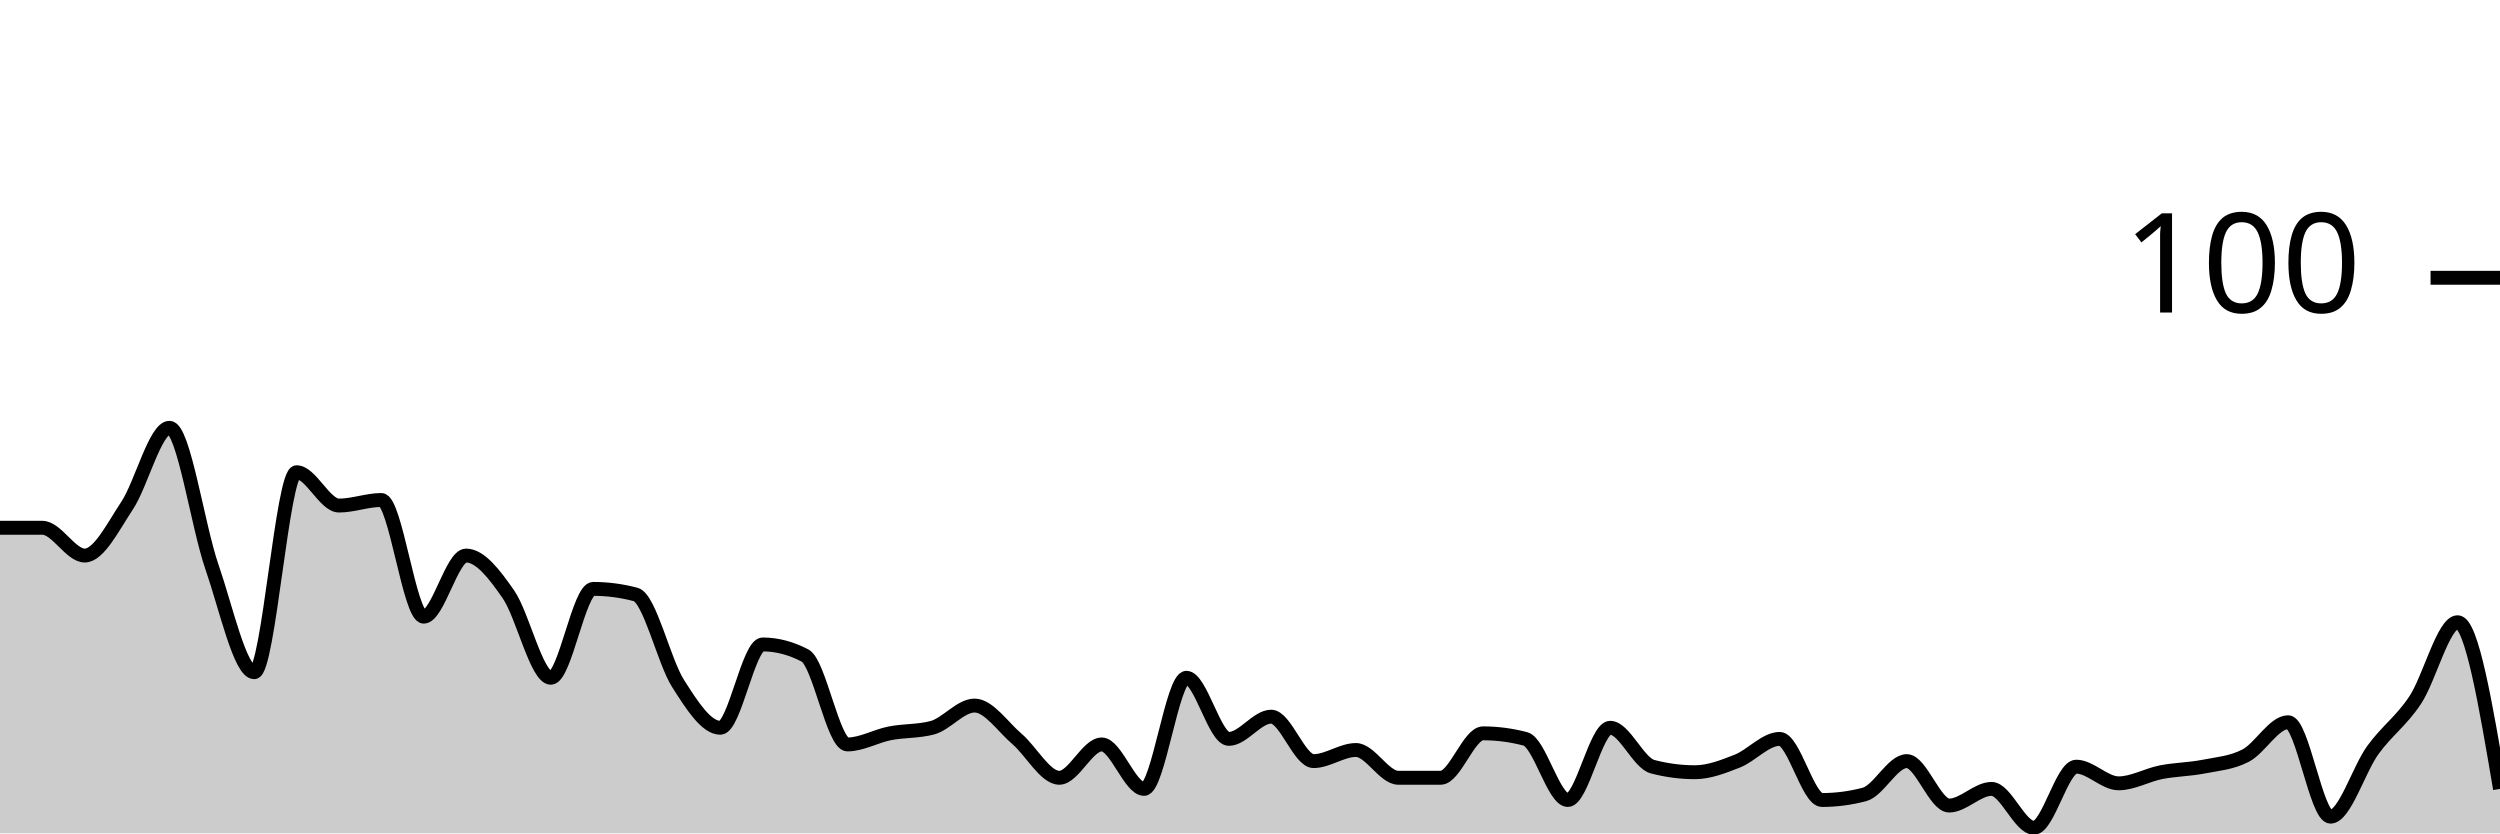
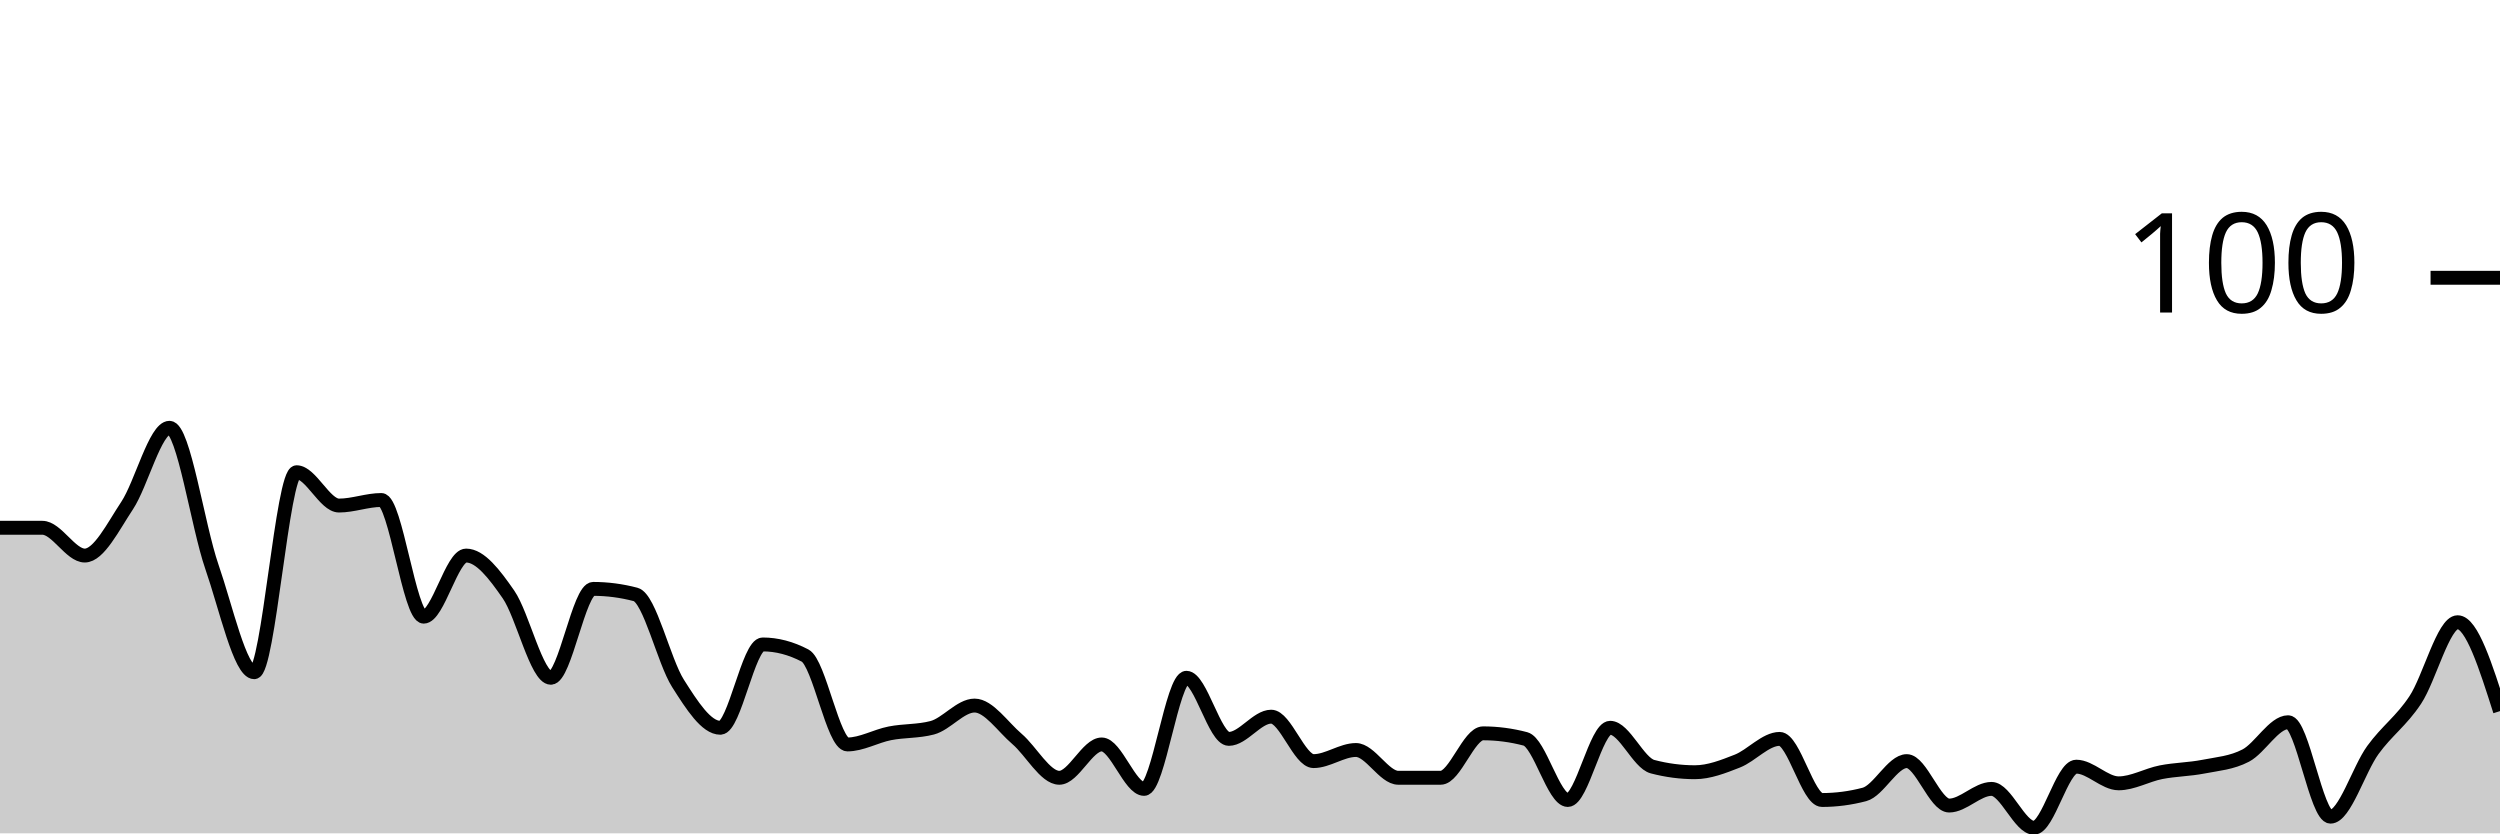
<svg xmlns="http://www.w3.org/2000/svg" viewBox="0 0 180 60">
  <g transform="translate(0,20)">
-     <path class="area" fill="rgba(0, 0, 0, 0.2)" d="M0,18C1.017,18,2.034,18,3.051,18C4.068,18,5.085,20,6.102,20C7.119,20,8.136,17.933,9.153,16.4C10.169,14.867,11.186,10.8,12.203,10.8C13.22,10.8,14.237,17.867,15.254,20.8C16.271,23.733,17.288,28.4,18.305,28.4C19.322,28.4,20.339,14,21.356,14C22.373,14,23.39,16.4,24.407,16.4C25.424,16.4,26.441,16,27.458,16C28.475,16,29.492,24.4,30.508,24.4C31.525,24.4,32.542,20,33.559,20C34.576,20,35.593,21.333,36.61,22.8C37.627,24.267,38.644,28.8,39.661,28.8C40.678,28.8,41.695,22.4,42.712,22.4C43.729,22.4,44.746,22.533,45.763,22.8C46.78,23.067,47.797,27.6,48.814,29.2C49.831,30.8,50.847,32.4,51.864,32.4C52.881,32.4,53.898,26.4,54.915,26.4C55.932,26.4,56.949,26.667,57.966,27.2C58.983,27.733,60,33.6,61.017,33.6C62.034,33.6,63.051,33,64.068,32.8C65.085,32.6,66.102,32.667,67.119,32.4C68.136,32.133,69.153,30.8,70.169,30.8C71.186,30.8,72.203,32.333,73.22,33.2C74.237,34.067,75.254,36,76.271,36C77.288,36,78.305,33.6,79.322,33.6C80.339,33.6,81.356,36.8,82.373,36.8C83.39,36.8,84.407,28.8,85.424,28.8C86.441,28.8,87.458,33.2,88.475,33.2C89.492,33.2,90.508,31.6,91.525,31.6C92.542,31.6,93.559,34.8,94.576,34.8C95.593,34.8,96.61,34,97.627,34C98.644,34,99.661,36,100.678,36C101.695,36,102.712,36,103.729,36C104.746,36,105.763,32.8,106.78,32.8C107.797,32.8,108.814,32.933,109.831,33.2C110.847,33.467,111.864,37.6,112.881,37.6C113.898,37.6,114.915,32.4,115.932,32.4C116.949,32.4,117.966,34.933,118.983,35.2C120,35.467,121.017,35.6,122.034,35.6C123.051,35.6,124.068,35.2,125.085,34.8C126.102,34.4,127.119,33.2,128.136,33.2C129.153,33.2,130.169,37.6,131.186,37.6C132.203,37.6,133.22,37.467,134.237,37.2C135.254,36.933,136.271,34.8,137.288,34.8C138.305,34.8,139.322,38,140.339,38C141.356,38,142.373,36.8,143.39,36.8C144.407,36.8,145.424,39.6,146.441,39.6C147.458,39.6,148.475,35.2,149.492,35.2C150.508,35.2,151.525,36.4,152.542,36.4C153.559,36.4,154.576,35.8,155.593,35.6C156.61,35.4,157.627,35.4,158.644,35.2C159.661,35,160.678,34.933,161.695,34.4C162.712,33.867,163.729,32,164.746,32C165.763,32,166.78,38.8,167.797,38.8C168.814,38.8,169.831,35.4,170.847,34C171.864,32.6,172.881,31.933,173.898,30.4C174.915,28.867,175.932,24.8,176.949,24.8C177.966,24.8,178.983,30.8,180,36.8L180,40C178.983,40,177.966,40,176.949,40C175.932,40,174.915,40,173.898,40C172.881,40,171.864,40,170.847,40C169.831,40,168.814,40,167.797,40C166.78,40,165.763,40,164.746,40C163.729,40,162.712,40,161.695,40C160.678,40,159.661,40,158.644,40C157.627,40,156.61,40,155.593,40C154.576,40,153.559,40,152.542,40C151.525,40,150.508,40,149.492,40C148.475,40,147.458,40,146.441,40C145.424,40,144.407,40,143.39,40C142.373,40,141.356,40,140.339,40C139.322,40,138.305,40,137.288,40C136.271,40,135.254,40,134.237,40C133.22,40,132.203,40,131.186,40C130.169,40,129.153,40,128.136,40C127.119,40,126.102,40,125.085,40C124.068,40,123.051,40,122.034,40C121.017,40,120,40,118.983,40C117.966,40,116.949,40,115.932,40C114.915,40,113.898,40,112.881,40C111.864,40,110.847,40,109.831,40C108.814,40,107.797,40,106.78,40C105.763,40,104.746,40,103.729,40C102.712,40,101.695,40,100.678,40C99.661,40,98.644,40,97.627,40C96.61,40,95.593,40,94.576,40C93.559,40,92.542,40,91.525,40C90.508,40,89.492,40,88.475,40C87.458,40,86.441,40,85.424,40C84.407,40,83.39,40,82.373,40C81.356,40,80.339,40,79.322,40C78.305,40,77.288,40,76.271,40C75.254,40,74.237,40,73.22,40C72.203,40,71.186,40,70.169,40C69.153,40,68.136,40,67.119,40C66.102,40,65.085,40,64.068,40C63.051,40,62.034,40,61.017,40C60,40,58.983,40,57.966,40C56.949,40,55.932,40,54.915,40C53.898,40,52.881,40,51.864,40C50.847,40,49.831,40,48.814,40C47.797,40,46.78,40,45.763,40C44.746,40,43.729,40,42.712,40C41.695,40,40.678,40,39.661,40C38.644,40,37.627,40,36.61,40C35.593,40,34.576,40,33.559,40C32.542,40,31.525,40,30.508,40C29.492,40,28.475,40,27.458,40C26.441,40,25.424,40,24.407,40C23.39,40,22.373,40,21.356,40C20.339,40,19.322,40,18.305,40C17.288,40,16.271,40,15.254,40C14.237,40,13.22,40,12.203,40C11.186,40,10.169,40,9.153,40C8.136,40,7.119,40,6.102,40C5.085,40,4.068,40,3.051,40C2.034,40,1.017,40,0,40Z" />
-     <path class="line" stroke="black" fill="none" d="M0,18C1.017,18,2.034,18,3.051,18C4.068,18,5.085,20,6.102,20C7.119,20,8.136,17.933,9.153,16.4C10.169,14.867,11.186,10.8,12.203,10.8C13.22,10.8,14.237,17.867,15.254,20.8C16.271,23.733,17.288,28.4,18.305,28.4C19.322,28.4,20.339,14,21.356,14C22.373,14,23.39,16.4,24.407,16.4C25.424,16.4,26.441,16,27.458,16C28.475,16,29.492,24.4,30.508,24.4C31.525,24.4,32.542,20,33.559,20C34.576,20,35.593,21.333,36.61,22.8C37.627,24.267,38.644,28.8,39.661,28.8C40.678,28.8,41.695,22.4,42.712,22.4C43.729,22.4,44.746,22.533,45.763,22.8C46.78,23.067,47.797,27.6,48.814,29.2C49.831,30.8,50.847,32.4,51.864,32.4C52.881,32.4,53.898,26.4,54.915,26.4C55.932,26.4,56.949,26.667,57.966,27.2C58.983,27.733,60,33.6,61.017,33.6C62.034,33.6,63.051,33,64.068,32.8C65.085,32.6,66.102,32.667,67.119,32.4C68.136,32.133,69.153,30.8,70.169,30.8C71.186,30.8,72.203,32.333,73.22,33.2C74.237,34.067,75.254,36,76.271,36C77.288,36,78.305,33.6,79.322,33.6C80.339,33.6,81.356,36.8,82.373,36.8C83.39,36.8,84.407,28.8,85.424,28.8C86.441,28.8,87.458,33.2,88.475,33.2C89.492,33.2,90.508,31.6,91.525,31.6C92.542,31.6,93.559,34.8,94.576,34.8C95.593,34.8,96.61,34,97.627,34C98.644,34,99.661,36,100.678,36C101.695,36,102.712,36,103.729,36C104.746,36,105.763,32.8,106.78,32.8C107.797,32.8,108.814,32.933,109.831,33.2C110.847,33.467,111.864,37.6,112.881,37.6C113.898,37.6,114.915,32.4,115.932,32.4C116.949,32.4,117.966,34.933,118.983,35.2C120,35.467,121.017,35.6,122.034,35.6C123.051,35.6,124.068,35.2,125.085,34.8C126.102,34.4,127.119,33.2,128.136,33.2C129.153,33.2,130.169,37.6,131.186,37.6C132.203,37.6,133.22,37.467,134.237,37.2C135.254,36.933,136.271,34.8,137.288,34.8C138.305,34.8,139.322,38,140.339,38C141.356,38,142.373,36.8,143.39,36.8C144.407,36.8,145.424,39.6,146.441,39.6C147.458,39.6,148.475,35.2,149.492,35.2C150.508,35.2,151.525,36.4,152.542,36.4C153.559,36.4,154.576,35.8,155.593,35.6C156.61,35.4,157.627,35.4,158.644,35.2C159.661,35,160.678,34.933,161.695,34.4C162.712,33.867,163.729,32,164.746,32C165.763,32,166.78,38.8,167.797,38.8C168.814,38.8,169.831,35.4,170.847,34C171.864,32.6,172.881,31.933,173.898,30.4C174.915,28.867,175.932,24.8,176.949,24.8C177.966,24.8,178.983,30.8,180,36.8" />
+     <path class="area" fill="rgba(0, 0, 0, 0.2)" d="M0,18C1.017,18,2.034,18,3.051,18C4.068,18,5.085,20,6.102,20C7.119,20,8.136,17.933,9.153,16.4C10.169,14.867,11.186,10.8,12.203,10.8C13.22,10.8,14.237,17.867,15.254,20.8C16.271,23.733,17.288,28.4,18.305,28.4C19.322,28.4,20.339,14,21.356,14C22.373,14,23.39,16.4,24.407,16.4C25.424,16.4,26.441,16,27.458,16C28.475,16,29.492,24.4,30.508,24.4C31.525,24.4,32.542,20,33.559,20C34.576,20,35.593,21.333,36.61,22.8C37.627,24.267,38.644,28.8,39.661,28.8C40.678,28.8,41.695,22.4,42.712,22.4C43.729,22.4,44.746,22.533,45.763,22.8C46.78,23.067,47.797,27.6,48.814,29.2C49.831,30.8,50.847,32.4,51.864,32.4C52.881,32.4,53.898,26.4,54.915,26.4C55.932,26.4,56.949,26.667,57.966,27.2C58.983,27.733,60,33.6,61.017,33.6C62.034,33.6,63.051,33,64.068,32.8C65.085,32.6,66.102,32.667,67.119,32.4C68.136,32.133,69.153,30.8,70.169,30.8C71.186,30.8,72.203,32.333,73.22,33.2C74.237,34.067,75.254,36,76.271,36C77.288,36,78.305,33.6,79.322,33.6C80.339,33.6,81.356,36.8,82.373,36.8C83.39,36.8,84.407,28.8,85.424,28.8C86.441,28.8,87.458,33.2,88.475,33.2C89.492,33.2,90.508,31.6,91.525,31.6C92.542,31.6,93.559,34.8,94.576,34.8C95.593,34.8,96.61,34,97.627,34C98.644,34,99.661,36,100.678,36C101.695,36,102.712,36,103.729,36C104.746,36,105.763,32.8,106.78,32.8C107.797,32.8,108.814,32.933,109.831,33.2C110.847,33.467,111.864,37.6,112.881,37.6C113.898,37.6,114.915,32.4,115.932,32.4C116.949,32.4,117.966,34.933,118.983,35.2C120,35.467,121.017,35.6,122.034,35.6C123.051,35.6,124.068,35.2,125.085,34.8C126.102,34.4,127.119,33.2,128.136,33.2C129.153,33.2,130.169,37.6,131.186,37.6C132.203,37.6,133.22,37.467,134.237,37.2C135.254,36.933,136.271,34.8,137.288,34.8C138.305,34.8,139.322,38,140.339,38C141.356,38,142.373,36.8,143.39,36.8C144.407,36.8,145.424,39.6,146.441,39.6C147.458,39.6,148.475,35.2,149.492,35.2C150.508,35.2,151.525,36.4,152.542,36.4C153.559,36.4,154.576,35.8,155.593,35.6C156.61,35.4,157.627,35.4,158.644,35.2C159.661,35,160.678,34.933,161.695,34.4C162.712,33.867,163.729,32,164.746,32C165.763,32,166.78,38.8,167.797,38.8C168.814,38.8,169.831,35.4,170.847,34C171.864,32.6,172.881,31.933,173.898,30.4C174.915,28.867,175.932,24.8,176.949,24.8C177.966,24.8,178.983,28,180,31.2L180,40C178.983,40,177.966,40,176.949,40C175.932,40,174.915,40,173.898,40C172.881,40,171.864,40,170.847,40C169.831,40,168.814,40,167.797,40C166.78,40,165.763,40,164.746,40C163.729,40,162.712,40,161.695,40C160.678,40,159.661,40,158.644,40C157.627,40,156.61,40,155.593,40C154.576,40,153.559,40,152.542,40C151.525,40,150.508,40,149.492,40C148.475,40,147.458,40,146.441,40C145.424,40,144.407,40,143.39,40C142.373,40,141.356,40,140.339,40C139.322,40,138.305,40,137.288,40C136.271,40,135.254,40,134.237,40C133.22,40,132.203,40,131.186,40C130.169,40,129.153,40,128.136,40C127.119,40,126.102,40,125.085,40C124.068,40,123.051,40,122.034,40C121.017,40,120,40,118.983,40C117.966,40,116.949,40,115.932,40C114.915,40,113.898,40,112.881,40C111.864,40,110.847,40,109.831,40C108.814,40,107.797,40,106.78,40C105.763,40,104.746,40,103.729,40C102.712,40,101.695,40,100.678,40C99.661,40,98.644,40,97.627,40C96.61,40,95.593,40,94.576,40C93.559,40,92.542,40,91.525,40C90.508,40,89.492,40,88.475,40C87.458,40,86.441,40,85.424,40C84.407,40,83.39,40,82.373,40C81.356,40,80.339,40,79.322,40C78.305,40,77.288,40,76.271,40C75.254,40,74.237,40,73.22,40C72.203,40,71.186,40,70.169,40C69.153,40,68.136,40,67.119,40C66.102,40,65.085,40,64.068,40C63.051,40,62.034,40,61.017,40C60,40,58.983,40,57.966,40C56.949,40,55.932,40,54.915,40C53.898,40,52.881,40,51.864,40C50.847,40,49.831,40,48.814,40C47.797,40,46.78,40,45.763,40C44.746,40,43.729,40,42.712,40C41.695,40,40.678,40,39.661,40C38.644,40,37.627,40,36.61,40C35.593,40,34.576,40,33.559,40C32.542,40,31.525,40,30.508,40C29.492,40,28.475,40,27.458,40C26.441,40,25.424,40,24.407,40C23.39,40,22.373,40,21.356,40C20.339,40,19.322,40,18.305,40C17.288,40,16.271,40,15.254,40C14.237,40,13.22,40,12.203,40C11.186,40,10.169,40,9.153,40C8.136,40,7.119,40,6.102,40C5.085,40,4.068,40,3.051,40C2.034,40,1.017,40,0,40Z" />
+     <path class="line" stroke="black" fill="none" d="M0,18C1.017,18,2.034,18,3.051,18C4.068,18,5.085,20,6.102,20C7.119,20,8.136,17.933,9.153,16.4C10.169,14.867,11.186,10.8,12.203,10.8C13.22,10.8,14.237,17.867,15.254,20.8C16.271,23.733,17.288,28.4,18.305,28.4C19.322,28.4,20.339,14,21.356,14C22.373,14,23.39,16.4,24.407,16.4C25.424,16.4,26.441,16,27.458,16C28.475,16,29.492,24.4,30.508,24.4C31.525,24.4,32.542,20,33.559,20C34.576,20,35.593,21.333,36.61,22.8C37.627,24.267,38.644,28.8,39.661,28.8C40.678,28.8,41.695,22.4,42.712,22.4C43.729,22.4,44.746,22.533,45.763,22.8C46.78,23.067,47.797,27.6,48.814,29.2C49.831,30.8,50.847,32.4,51.864,32.4C52.881,32.4,53.898,26.4,54.915,26.4C55.932,26.4,56.949,26.667,57.966,27.2C58.983,27.733,60,33.6,61.017,33.6C62.034,33.6,63.051,33,64.068,32.8C65.085,32.6,66.102,32.667,67.119,32.4C68.136,32.133,69.153,30.8,70.169,30.8C71.186,30.8,72.203,32.333,73.22,33.2C74.237,34.067,75.254,36,76.271,36C77.288,36,78.305,33.6,79.322,33.6C80.339,33.6,81.356,36.8,82.373,36.8C83.39,36.8,84.407,28.8,85.424,28.8C86.441,28.8,87.458,33.2,88.475,33.2C89.492,33.2,90.508,31.6,91.525,31.6C92.542,31.6,93.559,34.8,94.576,34.8C95.593,34.8,96.61,34,97.627,34C98.644,34,99.661,36,100.678,36C101.695,36,102.712,36,103.729,36C104.746,36,105.763,32.8,106.78,32.8C107.797,32.8,108.814,32.933,109.831,33.2C110.847,33.467,111.864,37.6,112.881,37.6C113.898,37.6,114.915,32.4,115.932,32.4C116.949,32.4,117.966,34.933,118.983,35.2C120,35.467,121.017,35.6,122.034,35.6C123.051,35.6,124.068,35.2,125.085,34.8C126.102,34.4,127.119,33.2,128.136,33.2C129.153,33.2,130.169,37.6,131.186,37.6C132.203,37.6,133.22,37.467,134.237,37.2C135.254,36.933,136.271,34.8,137.288,34.8C138.305,34.8,139.322,38,140.339,38C141.356,38,142.373,36.8,143.39,36.8C144.407,36.8,145.424,39.6,146.441,39.6C147.458,39.6,148.475,35.2,149.492,35.2C150.508,35.2,151.525,36.4,152.542,36.4C153.559,36.4,154.576,35.8,155.593,35.6C156.61,35.4,157.627,35.4,158.644,35.2C159.661,35,160.678,34.933,161.695,34.4C162.712,33.867,163.729,32,164.746,32C165.763,32,166.78,38.8,167.797,38.8C168.814,38.8,169.831,35.4,170.847,34C171.864,32.6,172.881,31.933,173.898,30.4C174.915,28.867,175.932,24.8,176.949,24.8C177.966,24.8,178.983,28,180,31.2" />
    <path class="axis-ceiling" stroke-width="1" stroke="black" fill="none" d="M175,0L180,0" />
    <text class="axis-ceiling-label" font-family="sans-serif" text-anchor="end" font-size="10px" x="170" y="2.5">100</text>
  </g>
</svg>
